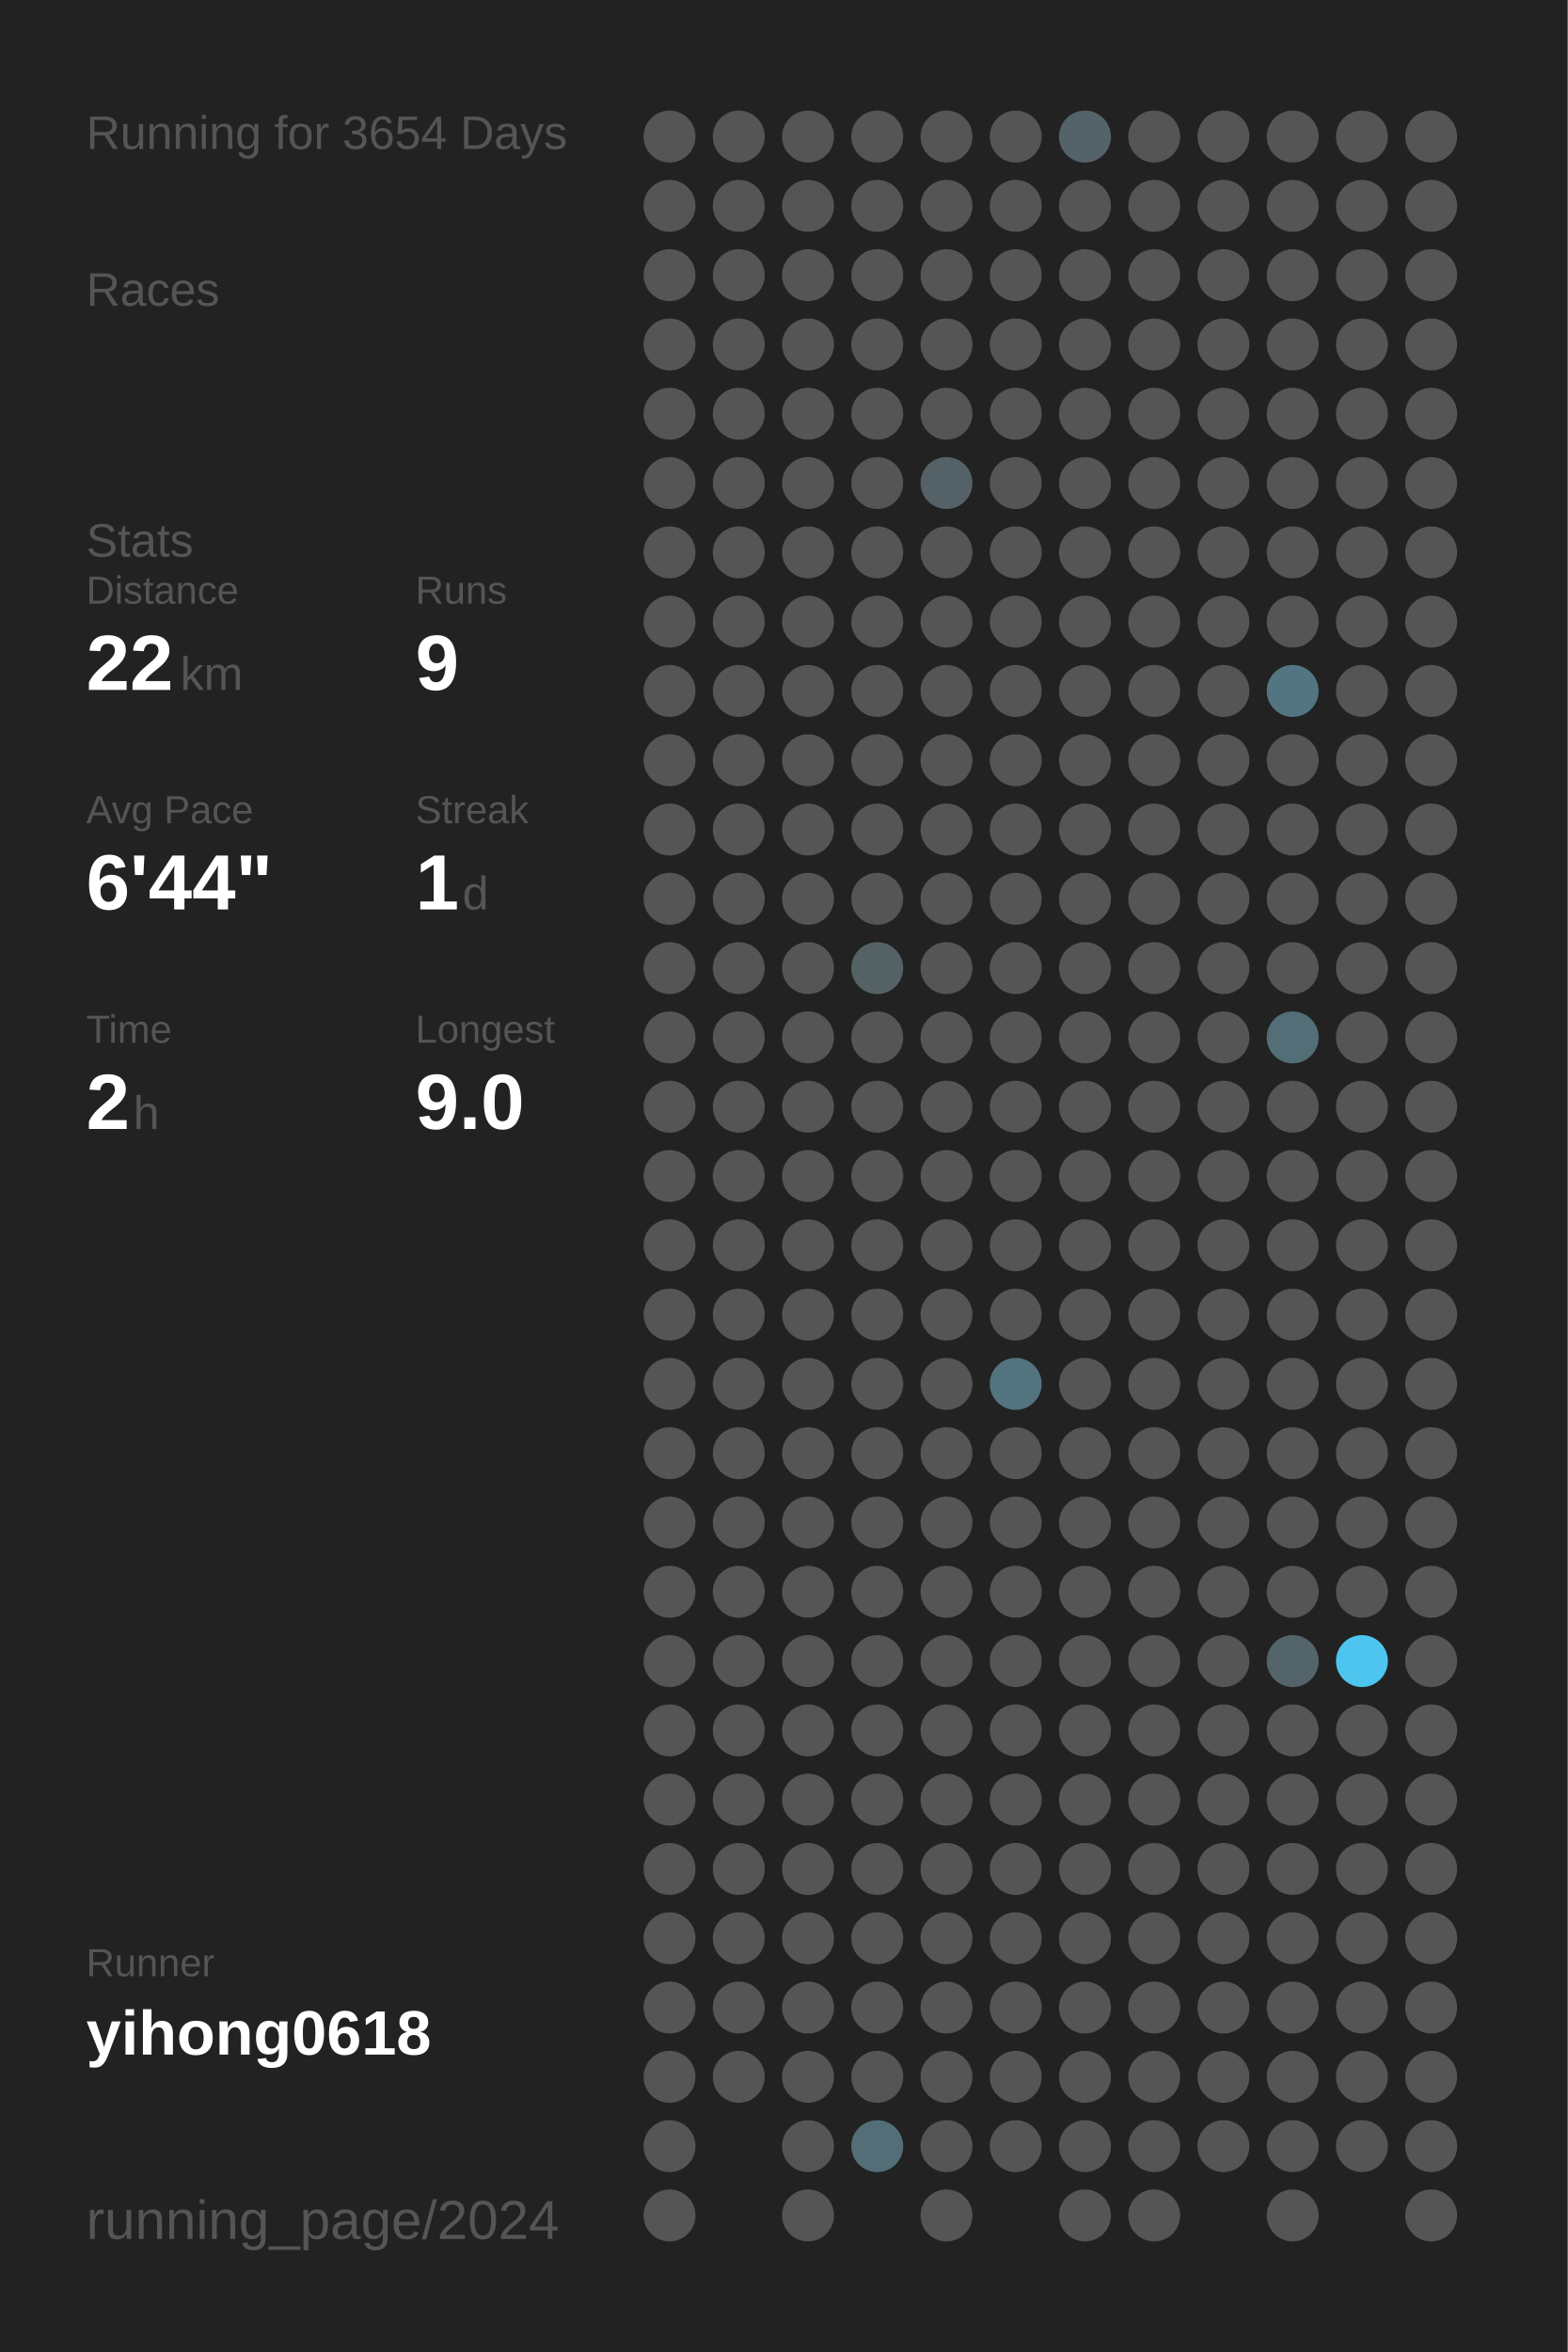
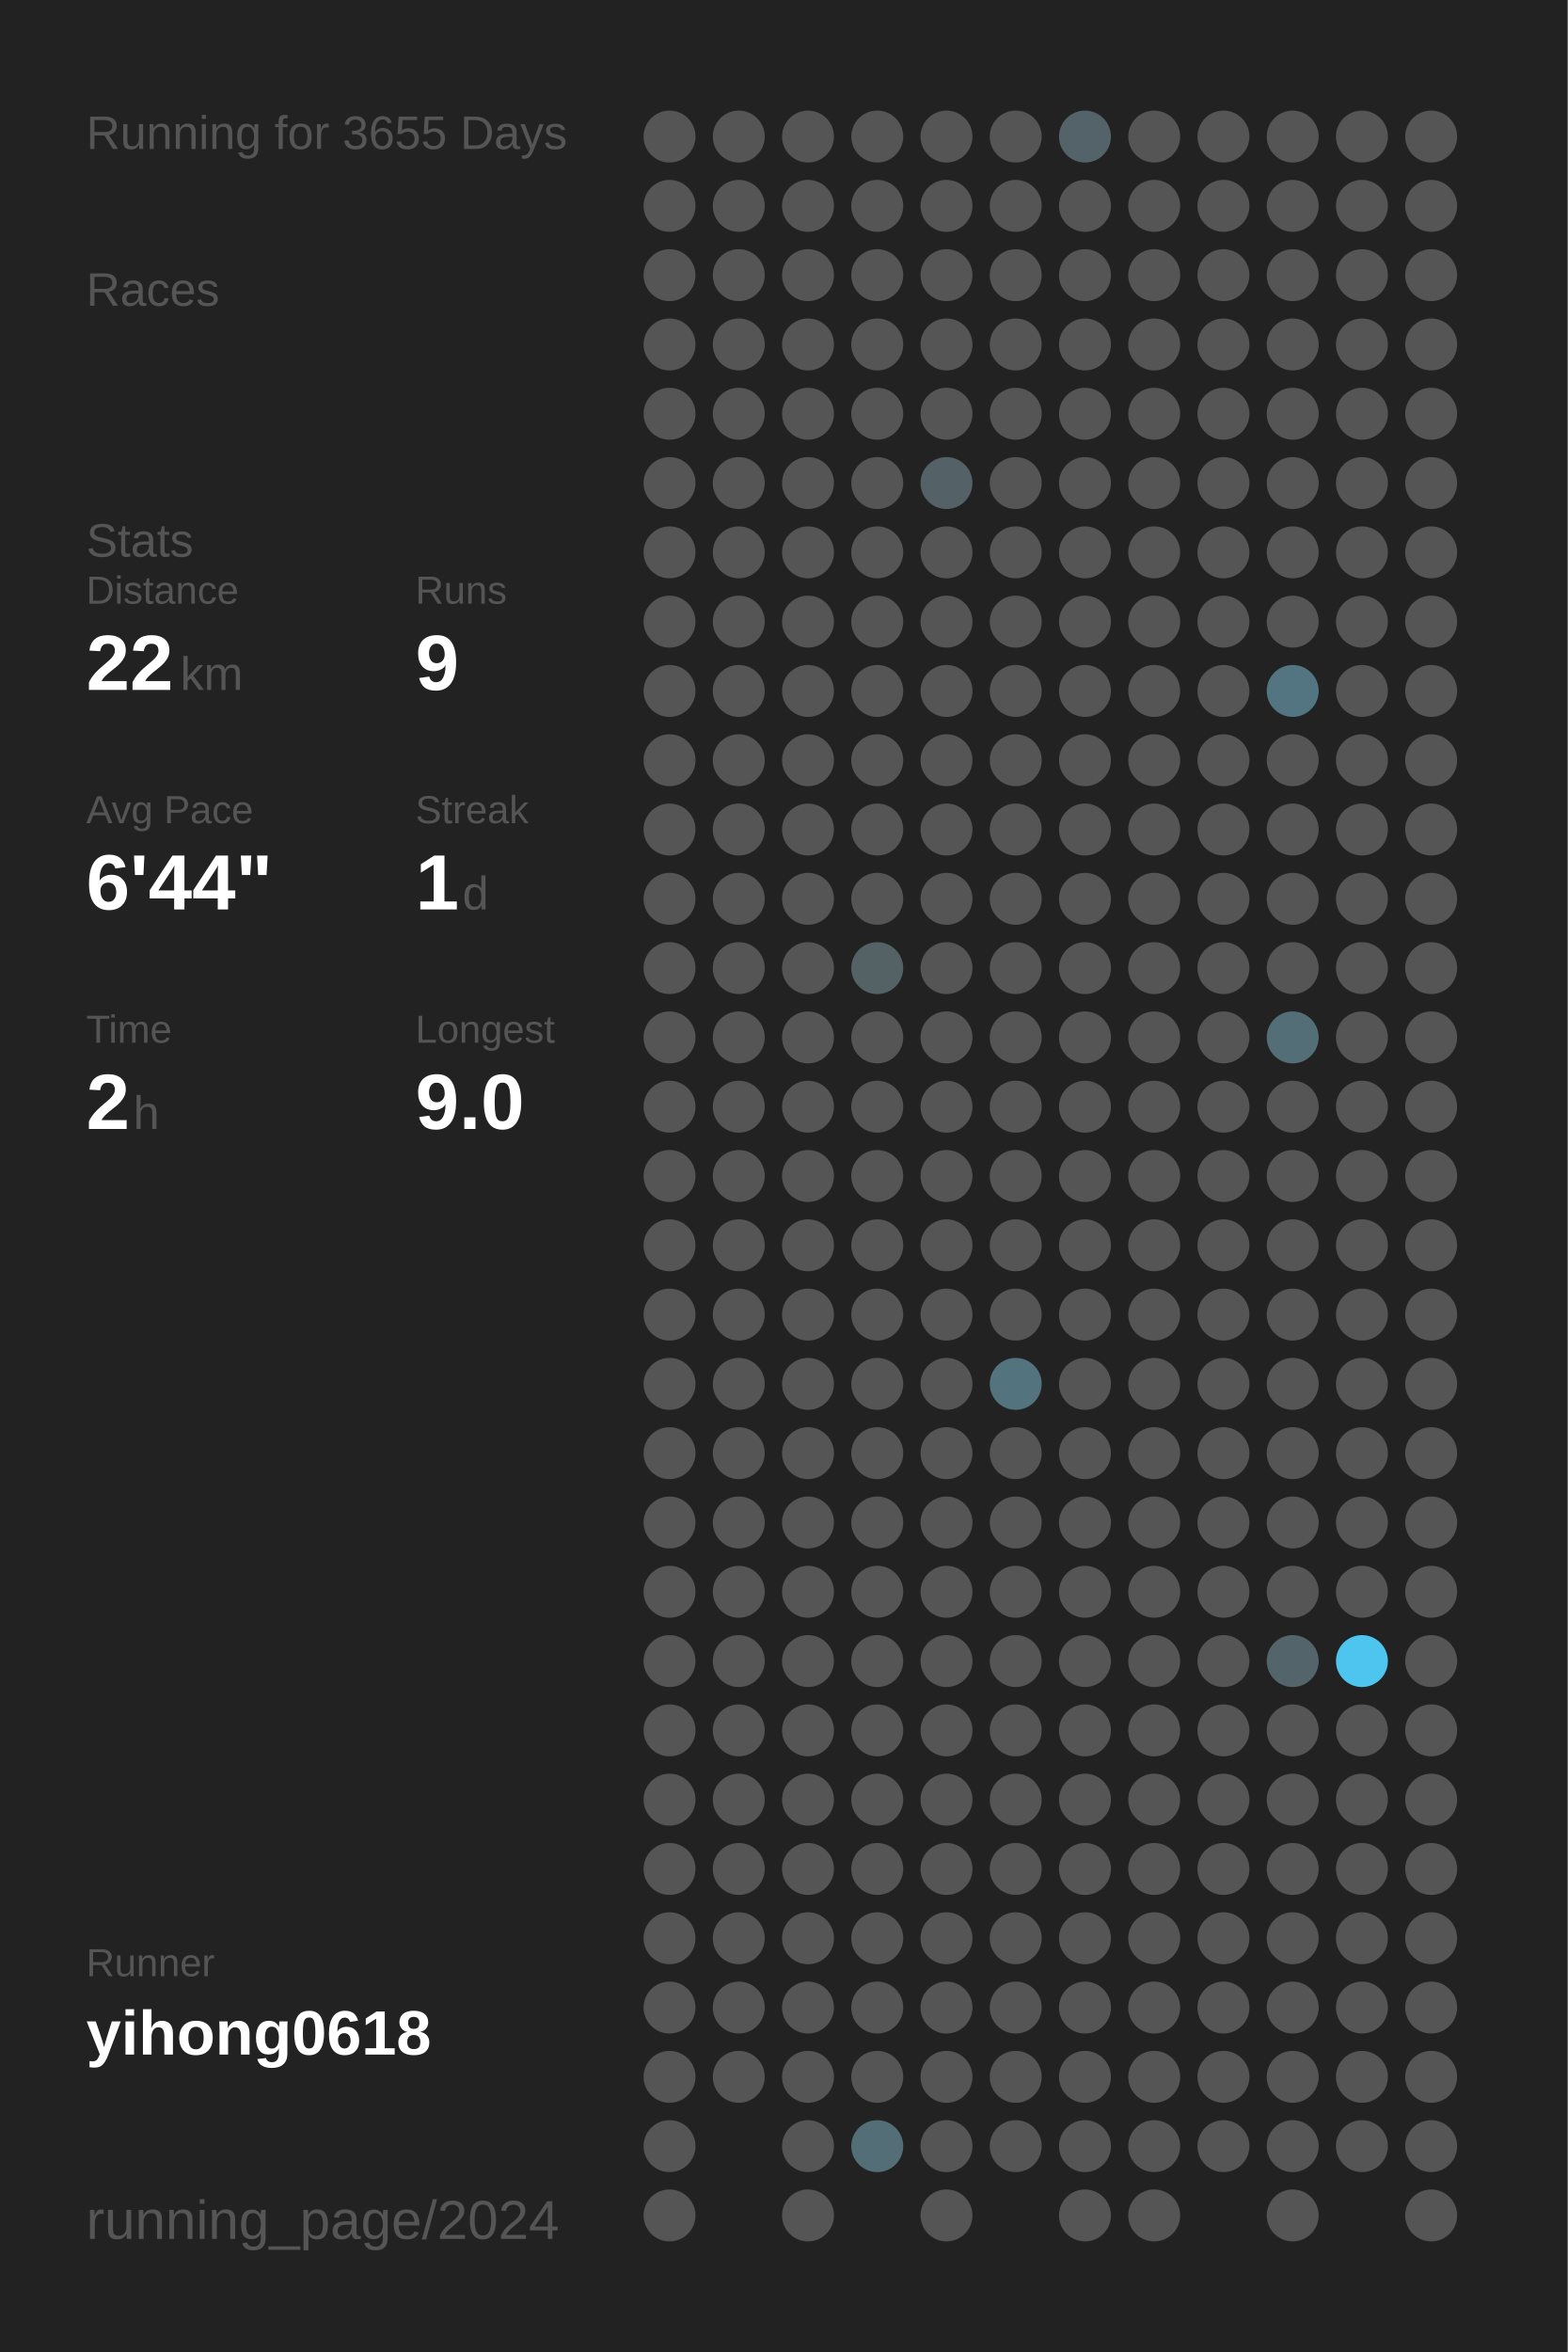
<svg xmlns="http://www.w3.org/2000/svg" baseProfile="full" height="300mm" version="1.1" viewBox="0,0,200,300" width="200mm">
  <defs />
  <rect fill="#222222" height="300" width="200" x="0" y="0" />
-   <text fill="#555555" style="font-size:6px; font-family:Arial;" x="11" y="19">Running for 3654 Days</text>
+   <text fill="#555555" style="font-size:6px; font-family:Arial;" x="11" y="19">Running for 3655 Days</text>
  <text fill="#555555" style="font-size:6px; font-family:Arial;" x="11" y="39">Races</text>
  <text fill="#555555" style="font-size:6px; font-family:Arial;" x="11" y="71">Stats</text>
  <text fill="#555555" style="font-size:5px; font-family:Arial;" x="11" y="77">Distance</text>
  <text fill="#FFFFFF" style="font-size:10px; font-family:Arial; font-weight:bold;" x="11" y="88">22</text>
  <text fill="#555555" style="font-size:6px; font-family:Arial;" x="23" y="88">km</text>
  <text fill="#555555" style="font-size:5px; font-family:Arial;" x="53" y="77">Runs</text>
  <text fill="#FFFFFF" style="font-size:10px; font-family:Arial; font-weight:bold;" x="53" y="88">9</text>
  <text fill="#555555" style="font-size:5px; font-family:Arial;" x="11" y="105">Avg Pace</text>
  <text fill="#FFFFFF" style="font-size:10px; font-family:Arial; font-weight:bold;" x="11" y="116">6'44"</text>
  <text fill="#555555" style="font-size:5px; font-family:Arial;" x="53" y="105">Streak</text>
  <text fill="#FFFFFF" style="font-size:10px; font-family:Arial; font-weight:bold;" x="53" y="116">1</text>
  <text fill="#555555" style="font-size:6px; font-family:Arial;" x="59" y="116">d</text>
  <text fill="#555555" style="font-size:5px; font-family:Arial;" x="11" y="133">Time</text>
  <text fill="#FFFFFF" style="font-size:10px; font-family:Arial; font-weight:bold;" x="11" y="144">2</text>
  <text fill="#555555" style="font-size:6px; font-family:Arial;" x="17" y="144">h</text>
  <text fill="#555555" style="font-size:5px; font-family:Arial;" x="53" y="133">Longest</text>
  <text fill="#FFFFFF" style="font-size:10px; font-family:Arial; font-weight:bold;" x="53" y="144">9.0</text>
  <text fill="#555555" style="font-size:5px; font-family:Arial;" x="11" y="252.065">Runner</text>
  <text fill="#FFFFFF" style="font-size:8px; font-family:Arial; font-weight:bold;" x="11" y="262.065">yihong0618</text>
  <text fill="#555555" style="font-size:7px; font-family:Arial;" x="11" y="285.581">running_page/2024</text>
  <circle cx="85.417" cy="17.419" fill="#555555" r="3.312" />
  <circle cx="85.417" cy="26.258" fill="#555555" r="3.312" />
  <circle cx="85.417" cy="35.097" fill="#555555" r="3.312" />
  <circle cx="85.417" cy="43.935" fill="#555555" r="3.312" />
  <circle cx="85.417" cy="52.774" fill="#555555" r="3.312" />
  <circle cx="85.417" cy="61.613" fill="#555555" r="3.312" />
  <circle cx="85.417" cy="70.452" fill="#555555" r="3.312" />
  <circle cx="85.417" cy="79.29" fill="#555555" r="3.312" />
  <circle cx="85.417" cy="88.129" fill="#555555" r="3.312" />
  <circle cx="85.417" cy="96.968" fill="#555555" r="3.312" />
  <circle cx="85.417" cy="105.806" fill="#555555" r="3.312" />
  <circle cx="85.417" cy="114.645" fill="#555555" r="3.312" />
  <circle cx="85.417" cy="123.484" fill="#555555" r="3.312" />
  <circle cx="85.417" cy="132.323" fill="#555555" r="3.312" />
  <circle cx="85.417" cy="141.161" fill="#555555" r="3.312" />
  <circle cx="85.417" cy="150" fill="#555555" r="3.312" />
  <circle cx="85.417" cy="158.839" fill="#555555" r="3.312" />
  <circle cx="85.417" cy="167.677" fill="#555555" r="3.312" />
  <circle cx="85.417" cy="176.516" fill="#555555" r="3.312" />
  <circle cx="85.417" cy="185.355" fill="#555555" r="3.312" />
  <circle cx="85.417" cy="194.194" fill="#555555" r="3.312" />
  <circle cx="85.417" cy="203.032" fill="#555555" r="3.312" />
  <circle cx="85.417" cy="211.871" fill="#555555" r="3.312" />
  <circle cx="85.417" cy="220.71" fill="#555555" r="3.312" />
  <circle cx="85.417" cy="229.548" fill="#555555" r="3.312" />
  <circle cx="85.417" cy="238.387" fill="#555555" r="3.312" />
  <circle cx="85.417" cy="247.226" fill="#555555" r="3.312" />
  <circle cx="85.417" cy="256.065" fill="#555555" r="3.312" />
  <circle cx="85.417" cy="264.903" fill="#555555" r="3.312" />
  <circle cx="85.417" cy="273.742" fill="#555555" r="3.312" />
  <circle cx="85.417" cy="282.581" fill="#555555" r="3.312" />
  <circle cx="94.25" cy="17.419" fill="#555555" r="3.312" />
  <circle cx="94.25" cy="26.258" fill="#555555" r="3.312" />
  <circle cx="94.25" cy="35.097" fill="#555555" r="3.312" />
  <circle cx="94.25" cy="43.935" fill="#555555" r="3.312" />
  <circle cx="94.25" cy="52.774" fill="#555555" r="3.312" />
  <circle cx="94.25" cy="61.613" fill="#555555" r="3.312" />
  <circle cx="94.25" cy="70.452" fill="#555555" r="3.312" />
  <circle cx="94.25" cy="79.29" fill="#555555" r="3.312" />
  <circle cx="94.25" cy="88.129" fill="#555555" r="3.312" />
  <circle cx="94.25" cy="96.968" fill="#555555" r="3.312" />
  <circle cx="94.25" cy="105.806" fill="#555555" r="3.312" />
  <circle cx="94.25" cy="114.645" fill="#555555" r="3.312" />
  <circle cx="94.25" cy="123.484" fill="#555555" r="3.312" />
  <circle cx="94.25" cy="132.323" fill="#555555" r="3.312" />
  <circle cx="94.25" cy="141.161" fill="#555555" r="3.312" />
  <circle cx="94.25" cy="150" fill="#555555" r="3.312" />
  <circle cx="94.25" cy="158.839" fill="#555555" r="3.312" />
  <circle cx="94.25" cy="167.677" fill="#555555" r="3.312" />
  <circle cx="94.25" cy="176.516" fill="#555555" r="3.312" />
  <circle cx="94.25" cy="185.355" fill="#555555" r="3.312" />
  <circle cx="94.25" cy="194.194" fill="#555555" r="3.312" />
  <circle cx="94.25" cy="203.032" fill="#555555" r="3.312" />
  <circle cx="94.25" cy="211.871" fill="#555555" r="3.312" />
  <circle cx="94.25" cy="220.71" fill="#555555" r="3.312" />
  <circle cx="94.25" cy="229.548" fill="#555555" r="3.312" />
  <circle cx="94.25" cy="238.387" fill="#555555" r="3.312" />
  <circle cx="94.25" cy="247.226" fill="#555555" r="3.312" />
  <circle cx="94.25" cy="256.065" fill="#555555" r="3.312" />
  <circle cx="94.25" cy="264.903" fill="#555555" r="3.312" />
  <circle cx="103.083" cy="17.419" fill="#555555" r="3.312" />
  <circle cx="103.083" cy="26.258" fill="#555555" r="3.312" />
  <circle cx="103.083" cy="35.097" fill="#555555" r="3.312" />
  <circle cx="103.083" cy="43.935" fill="#555555" r="3.312" />
  <circle cx="103.083" cy="52.774" fill="#555555" r="3.312" />
  <circle cx="103.083" cy="61.613" fill="#555555" r="3.312" />
  <circle cx="103.083" cy="70.452" fill="#555555" r="3.312" />
  <circle cx="103.083" cy="79.29" fill="#555555" r="3.312" />
  <circle cx="103.083" cy="88.129" fill="#555555" r="3.312" />
  <circle cx="103.083" cy="96.968" fill="#555555" r="3.312" />
  <circle cx="103.083" cy="105.806" fill="#555555" r="3.312" />
  <circle cx="103.083" cy="114.645" fill="#555555" r="3.312" />
  <circle cx="103.083" cy="123.484" fill="#555555" r="3.312" />
  <circle cx="103.083" cy="132.323" fill="#555555" r="3.312" />
  <circle cx="103.083" cy="141.161" fill="#555555" r="3.312" />
  <circle cx="103.083" cy="150" fill="#555555" r="3.312" />
  <circle cx="103.083" cy="158.839" fill="#555555" r="3.312" />
  <circle cx="103.083" cy="167.677" fill="#555555" r="3.312" />
  <circle cx="103.083" cy="176.516" fill="#555555" r="3.312" />
  <circle cx="103.083" cy="185.355" fill="#555555" r="3.312" />
  <circle cx="103.083" cy="194.194" fill="#555555" r="3.312" />
  <circle cx="103.083" cy="203.032" fill="#555555" r="3.312" />
  <circle cx="103.083" cy="211.871" fill="#555555" r="3.312" />
  <circle cx="103.083" cy="220.71" fill="#555555" r="3.312" />
  <circle cx="103.083" cy="229.548" fill="#555555" r="3.312" />
  <circle cx="103.083" cy="238.387" fill="#555555" r="3.312" />
  <circle cx="103.083" cy="247.226" fill="#555555" r="3.312" />
  <circle cx="103.083" cy="256.065" fill="#555555" r="3.312" />
  <circle cx="103.083" cy="264.903" fill="#555555" r="3.312" />
  <circle cx="103.083" cy="273.742" fill="#555555" r="3.312" />
  <circle cx="103.083" cy="282.581" fill="#555555" r="3.312" />
  <circle cx="111.917" cy="17.419" fill="#555555" r="3.312" />
  <circle cx="111.917" cy="26.258" fill="#555555" r="3.312" />
  <circle cx="111.917" cy="35.097" fill="#555555" r="3.312" />
  <circle cx="111.917" cy="43.935" fill="#555555" r="3.312" />
  <circle cx="111.917" cy="52.774" fill="#555555" r="3.312" />
  <circle cx="111.917" cy="61.613" fill="#555555" r="3.312" />
  <circle cx="111.917" cy="70.452" fill="#555555" r="3.312" />
  <circle cx="111.917" cy="79.29" fill="#555555" r="3.312" />
  <circle cx="111.917" cy="88.129" fill="#555555" r="3.312" />
  <circle cx="111.917" cy="96.968" fill="#555555" r="3.312" />
  <circle cx="111.917" cy="105.806" fill="#555555" r="3.312" />
  <circle cx="111.917" cy="114.645" fill="#555555" r="3.312" />
  <circle cx="111.917" cy="123.484" fill="#546266" r="3.312" />
  <circle cx="111.917" cy="132.323" fill="#555555" r="3.312" />
  <circle cx="111.917" cy="141.161" fill="#555555" r="3.312" />
  <circle cx="111.917" cy="150" fill="#555555" r="3.312" />
  <circle cx="111.917" cy="158.839" fill="#555555" r="3.312" />
  <circle cx="111.917" cy="167.677" fill="#555555" r="3.312" />
  <circle cx="111.917" cy="176.516" fill="#555555" r="3.312" />
  <circle cx="111.917" cy="185.355" fill="#555555" r="3.312" />
  <circle cx="111.917" cy="194.194" fill="#555555" r="3.312" />
  <circle cx="111.917" cy="203.032" fill="#555555" r="3.312" />
  <circle cx="111.917" cy="211.871" fill="#555555" r="3.312" />
  <circle cx="111.917" cy="220.71" fill="#555555" r="3.312" />
  <circle cx="111.917" cy="229.548" fill="#555555" r="3.312" />
  <circle cx="111.917" cy="238.387" fill="#555555" r="3.312" />
  <circle cx="111.917" cy="247.226" fill="#555555" r="3.312" />
  <circle cx="111.917" cy="256.065" fill="#555555" r="3.312" />
  <circle cx="111.917" cy="264.903" fill="#555555" r="3.312" />
  <circle cx="111.917" cy="273.742" fill="#536e77" r="3.312" />
  <circle cx="120.75" cy="17.419" fill="#555555" r="3.312" />
  <circle cx="120.75" cy="26.258" fill="#555555" r="3.312" />
  <circle cx="120.75" cy="35.097" fill="#555555" r="3.312" />
  <circle cx="120.75" cy="43.935" fill="#555555" r="3.312" />
  <circle cx="120.75" cy="52.774" fill="#555555" r="3.312" />
  <circle cx="120.75" cy="61.613" fill="#546166" r="3.312" />
  <circle cx="120.75" cy="70.452" fill="#555555" r="3.312" />
  <circle cx="120.75" cy="79.29" fill="#555555" r="3.312" />
  <circle cx="120.75" cy="88.129" fill="#555555" r="3.312" />
  <circle cx="120.75" cy="96.968" fill="#555555" r="3.312" />
  <circle cx="120.75" cy="105.806" fill="#555555" r="3.312" />
  <circle cx="120.75" cy="114.645" fill="#555555" r="3.312" />
  <circle cx="120.75" cy="123.484" fill="#555555" r="3.312" />
  <circle cx="120.75" cy="132.323" fill="#555555" r="3.312" />
  <circle cx="120.75" cy="141.161" fill="#555555" r="3.312" />
  <circle cx="120.75" cy="150" fill="#555555" r="3.312" />
  <circle cx="120.75" cy="158.839" fill="#555555" r="3.312" />
  <circle cx="120.75" cy="167.677" fill="#555555" r="3.312" />
  <circle cx="120.75" cy="176.516" fill="#555555" r="3.312" />
  <circle cx="120.75" cy="185.355" fill="#555555" r="3.312" />
  <circle cx="120.75" cy="194.194" fill="#555555" r="3.312" />
  <circle cx="120.75" cy="203.032" fill="#555555" r="3.312" />
  <circle cx="120.75" cy="211.871" fill="#555555" r="3.312" />
  <circle cx="120.75" cy="220.71" fill="#555555" r="3.312" />
  <circle cx="120.75" cy="229.548" fill="#555555" r="3.312" />
  <circle cx="120.75" cy="238.387" fill="#555555" r="3.312" />
  <circle cx="120.75" cy="247.226" fill="#555555" r="3.312" />
  <circle cx="120.75" cy="256.065" fill="#555555" r="3.312" />
  <circle cx="120.75" cy="264.903" fill="#555555" r="3.312" />
  <circle cx="120.75" cy="273.742" fill="#555555" r="3.312" />
  <circle cx="120.75" cy="282.581" fill="#555555" r="3.312" />
  <circle cx="129.583" cy="17.419" fill="#555555" r="3.312" />
  <circle cx="129.583" cy="26.258" fill="#555555" r="3.312" />
  <circle cx="129.583" cy="35.097" fill="#555555" r="3.312" />
  <circle cx="129.583" cy="43.935" fill="#555555" r="3.312" />
  <circle cx="129.583" cy="52.774" fill="#555555" r="3.312" />
  <circle cx="129.583" cy="61.613" fill="#555555" r="3.312" />
  <circle cx="129.583" cy="70.452" fill="#555555" r="3.312" />
  <circle cx="129.583" cy="79.29" fill="#555555" r="3.312" />
  <circle cx="129.583" cy="88.129" fill="#555555" r="3.312" />
  <circle cx="129.583" cy="96.968" fill="#555555" r="3.312" />
  <circle cx="129.583" cy="105.806" fill="#555555" r="3.312" />
  <circle cx="129.583" cy="114.645" fill="#555555" r="3.312" />
  <circle cx="129.583" cy="123.484" fill="#555555" r="3.312" />
  <circle cx="129.583" cy="132.323" fill="#555555" r="3.312" />
  <circle cx="129.583" cy="141.161" fill="#555555" r="3.312" />
  <circle cx="129.583" cy="150" fill="#555555" r="3.312" />
  <circle cx="129.583" cy="158.839" fill="#555555" r="3.312" />
  <circle cx="129.583" cy="167.677" fill="#555555" r="3.312" />
  <circle cx="129.583" cy="176.516" fill="#53737e" r="3.312" />
  <circle cx="129.583" cy="185.355" fill="#555555" r="3.312" />
  <circle cx="129.583" cy="194.194" fill="#555555" r="3.312" />
  <circle cx="129.583" cy="203.032" fill="#555555" r="3.312" />
  <circle cx="129.583" cy="211.871" fill="#555555" r="3.312" />
  <circle cx="129.583" cy="220.71" fill="#555555" r="3.312" />
  <circle cx="129.583" cy="229.548" fill="#555555" r="3.312" />
  <circle cx="129.583" cy="238.387" fill="#555555" r="3.312" />
  <circle cx="129.583" cy="247.226" fill="#555555" r="3.312" />
  <circle cx="129.583" cy="256.065" fill="#555555" r="3.312" />
  <circle cx="129.583" cy="264.903" fill="#555555" r="3.312" />
  <circle cx="129.583" cy="273.742" fill="#555555" r="3.312" />
  <circle cx="138.417" cy="17.419" fill="#546369" r="3.312" />
  <circle cx="138.417" cy="26.258" fill="#555555" r="3.312" />
  <circle cx="138.417" cy="35.097" fill="#555555" r="3.312" />
  <circle cx="138.417" cy="43.935" fill="#555555" r="3.312" />
  <circle cx="138.417" cy="52.774" fill="#555555" r="3.312" />
  <circle cx="138.417" cy="61.613" fill="#555555" r="3.312" />
  <circle cx="138.417" cy="70.452" fill="#555555" r="3.312" />
  <circle cx="138.417" cy="79.29" fill="#555555" r="3.312" />
  <circle cx="138.417" cy="88.129" fill="#555555" r="3.312" />
  <circle cx="138.417" cy="96.968" fill="#555555" r="3.312" />
  <circle cx="138.417" cy="105.806" fill="#555555" r="3.312" />
  <circle cx="138.417" cy="114.645" fill="#555555" r="3.312" />
  <circle cx="138.417" cy="123.484" fill="#555555" r="3.312" />
  <circle cx="138.417" cy="132.323" fill="#555555" r="3.312" />
  <circle cx="138.417" cy="141.161" fill="#555555" r="3.312" />
  <circle cx="138.417" cy="150" fill="#555555" r="3.312" />
  <circle cx="138.417" cy="158.839" fill="#555555" r="3.312" />
  <circle cx="138.417" cy="167.677" fill="#555555" r="3.312" />
  <circle cx="138.417" cy="176.516" fill="#555555" r="3.312" />
  <circle cx="138.417" cy="185.355" fill="#555555" r="3.312" />
  <circle cx="138.417" cy="194.194" fill="#555555" r="3.312" />
  <circle cx="138.417" cy="203.032" fill="#555555" r="3.312" />
  <circle cx="138.417" cy="211.871" fill="#555555" r="3.312" />
  <circle cx="138.417" cy="220.71" fill="#555555" r="3.312" />
  <circle cx="138.417" cy="229.548" fill="#555555" r="3.312" />
  <circle cx="138.417" cy="238.387" fill="#555555" r="3.312" />
  <circle cx="138.417" cy="247.226" fill="#555555" r="3.312" />
  <circle cx="138.417" cy="256.065" fill="#555555" r="3.312" />
  <circle cx="138.417" cy="264.903" fill="#555555" r="3.312" />
  <circle cx="138.417" cy="273.742" fill="#555555" r="3.312" />
  <circle cx="138.417" cy="282.581" fill="#555555" r="3.312" />
  <circle cx="147.25" cy="17.419" fill="#555555" r="3.312" />
  <circle cx="147.25" cy="26.258" fill="#555555" r="3.312" />
  <circle cx="147.25" cy="35.097" fill="#555555" r="3.312" />
  <circle cx="147.25" cy="43.935" fill="#555555" r="3.312" />
  <circle cx="147.25" cy="52.774" fill="#555555" r="3.312" />
  <circle cx="147.25" cy="61.613" fill="#555555" r="3.312" />
  <circle cx="147.25" cy="70.452" fill="#555555" r="3.312" />
  <circle cx="147.25" cy="79.29" fill="#555555" r="3.312" />
  <circle cx="147.25" cy="88.129" fill="#555555" r="3.312" />
  <circle cx="147.25" cy="96.968" fill="#555555" r="3.312" />
  <circle cx="147.25" cy="105.806" fill="#555555" r="3.312" />
  <circle cx="147.25" cy="114.645" fill="#555555" r="3.312" />
  <circle cx="147.25" cy="123.484" fill="#555555" r="3.312" />
  <circle cx="147.25" cy="132.323" fill="#555555" r="3.312" />
  <circle cx="147.25" cy="141.161" fill="#555555" r="3.312" />
  <circle cx="147.25" cy="150" fill="#555555" r="3.312" />
  <circle cx="147.25" cy="158.839" fill="#555555" r="3.312" />
  <circle cx="147.25" cy="167.677" fill="#555555" r="3.312" />
  <circle cx="147.25" cy="176.516" fill="#555555" r="3.312" />
  <circle cx="147.25" cy="185.355" fill="#555555" r="3.312" />
  <circle cx="147.25" cy="194.194" fill="#555555" r="3.312" />
  <circle cx="147.25" cy="203.032" fill="#555555" r="3.312" />
  <circle cx="147.25" cy="211.871" fill="#555555" r="3.312" />
  <circle cx="147.25" cy="220.71" fill="#555555" r="3.312" />
  <circle cx="147.25" cy="229.548" fill="#555555" r="3.312" />
  <circle cx="147.25" cy="238.387" fill="#555555" r="3.312" />
  <circle cx="147.25" cy="247.226" fill="#555555" r="3.312" />
  <circle cx="147.25" cy="256.065" fill="#555555" r="3.312" />
  <circle cx="147.25" cy="264.903" fill="#555555" r="3.312" />
  <circle cx="147.25" cy="273.742" fill="#555555" r="3.312" />
  <circle cx="147.25" cy="282.581" fill="#555555" r="3.312" />
  <circle cx="156.083" cy="17.419" fill="#555555" r="3.312" />
  <circle cx="156.083" cy="26.258" fill="#555555" r="3.312" />
  <circle cx="156.083" cy="35.097" fill="#555555" r="3.312" />
  <circle cx="156.083" cy="43.935" fill="#555555" r="3.312" />
  <circle cx="156.083" cy="52.774" fill="#555555" r="3.312" />
  <circle cx="156.083" cy="61.613" fill="#555555" r="3.312" />
  <circle cx="156.083" cy="70.452" fill="#555555" r="3.312" />
  <circle cx="156.083" cy="79.29" fill="#555555" r="3.312" />
  <circle cx="156.083" cy="88.129" fill="#555555" r="3.312" />
  <circle cx="156.083" cy="96.968" fill="#555555" r="3.312" />
  <circle cx="156.083" cy="105.806" fill="#555555" r="3.312" />
  <circle cx="156.083" cy="114.645" fill="#555555" r="3.312" />
  <circle cx="156.083" cy="123.484" fill="#555555" r="3.312" />
  <circle cx="156.083" cy="132.323" fill="#555555" r="3.312" />
  <circle cx="156.083" cy="141.161" fill="#555555" r="3.312" />
  <circle cx="156.083" cy="150" fill="#555555" r="3.312" />
  <circle cx="156.083" cy="158.839" fill="#555555" r="3.312" />
  <circle cx="156.083" cy="167.677" fill="#555555" r="3.312" />
  <circle cx="156.083" cy="176.516" fill="#555555" r="3.312" />
  <circle cx="156.083" cy="185.355" fill="#555555" r="3.312" />
  <circle cx="156.083" cy="194.194" fill="#555555" r="3.312" />
  <circle cx="156.083" cy="203.032" fill="#555555" r="3.312" />
  <circle cx="156.083" cy="211.871" fill="#555555" r="3.312" />
  <circle cx="156.083" cy="220.71" fill="#555555" r="3.312" />
  <circle cx="156.083" cy="229.548" fill="#555555" r="3.312" />
  <circle cx="156.083" cy="238.387" fill="#555555" r="3.312" />
  <circle cx="156.083" cy="247.226" fill="#555555" r="3.312" />
  <circle cx="156.083" cy="256.065" fill="#555555" r="3.312" />
  <circle cx="156.083" cy="264.903" fill="#555555" r="3.312" />
  <circle cx="156.083" cy="273.742" fill="#555555" r="3.312" />
  <circle cx="164.917" cy="17.419" fill="#555555" r="3.312" />
  <circle cx="164.917" cy="26.258" fill="#555555" r="3.312" />
  <circle cx="164.917" cy="35.097" fill="#555555" r="3.312" />
  <circle cx="164.917" cy="43.935" fill="#555555" r="3.312" />
  <circle cx="164.917" cy="52.774" fill="#555555" r="3.312" />
  <circle cx="164.917" cy="61.613" fill="#555555" r="3.312" />
  <circle cx="164.917" cy="70.452" fill="#555555" r="3.312" />
  <circle cx="164.917" cy="79.29" fill="#555555" r="3.312" />
  <circle cx="164.917" cy="88.129" fill="#527581" r="3.312" />
  <circle cx="164.917" cy="96.968" fill="#555555" r="3.312" />
  <circle cx="164.917" cy="105.806" fill="#555555" r="3.312" />
  <circle cx="164.917" cy="114.645" fill="#555555" r="3.312" />
  <circle cx="164.917" cy="123.484" fill="#555555" r="3.312" />
  <circle cx="164.917" cy="132.323" fill="#536e77" r="3.312" />
  <circle cx="164.917" cy="141.161" fill="#555555" r="3.312" />
  <circle cx="164.917" cy="150" fill="#555555" r="3.312" />
  <circle cx="164.917" cy="158.839" fill="#555555" r="3.312" />
  <circle cx="164.917" cy="167.677" fill="#555555" r="3.312" />
  <circle cx="164.917" cy="176.516" fill="#555555" r="3.312" />
  <circle cx="164.917" cy="185.355" fill="#555555" r="3.312" />
  <circle cx="164.917" cy="194.194" fill="#555555" r="3.312" />
  <circle cx="164.917" cy="203.032" fill="#555555" r="3.312" />
  <circle cx="164.917" cy="211.871" fill="#53656b" r="3.312" />
  <circle cx="164.917" cy="220.71" fill="#555555" r="3.312" />
  <circle cx="164.917" cy="229.548" fill="#555555" r="3.312" />
  <circle cx="164.917" cy="238.387" fill="#555555" r="3.312" />
  <circle cx="164.917" cy="247.226" fill="#555555" r="3.312" />
  <circle cx="164.917" cy="256.065" fill="#555555" r="3.312" />
  <circle cx="164.917" cy="264.903" fill="#555555" r="3.312" />
  <circle cx="164.917" cy="273.742" fill="#555555" r="3.312" />
  <circle cx="164.917" cy="282.581" fill="#555555" r="3.312" />
  <circle cx="173.75" cy="17.419" fill="#555555" r="3.312" />
  <circle cx="173.75" cy="26.258" fill="#555555" r="3.312" />
  <circle cx="173.75" cy="35.097" fill="#555555" r="3.312" />
  <circle cx="173.75" cy="43.935" fill="#555555" r="3.312" />
  <circle cx="173.75" cy="52.774" fill="#555555" r="3.312" />
  <circle cx="173.75" cy="61.613" fill="#555555" r="3.312" />
  <circle cx="173.75" cy="70.452" fill="#555555" r="3.312" />
  <circle cx="173.75" cy="79.29" fill="#555555" r="3.312" />
  <circle cx="173.75" cy="88.129" fill="#555555" r="3.312" />
  <circle cx="173.75" cy="96.968" fill="#555555" r="3.312" />
  <circle cx="173.75" cy="105.806" fill="#555555" r="3.312" />
  <circle cx="173.75" cy="114.645" fill="#555555" r="3.312" />
  <circle cx="173.75" cy="123.484" fill="#555555" r="3.312" />
  <circle cx="173.75" cy="132.323" fill="#555555" r="3.312" />
  <circle cx="173.75" cy="141.161" fill="#555555" r="3.312" />
  <circle cx="173.75" cy="150" fill="#555555" r="3.312" />
  <circle cx="173.75" cy="158.839" fill="#555555" r="3.312" />
  <circle cx="173.75" cy="167.677" fill="#555555" r="3.312" />
  <circle cx="173.75" cy="176.516" fill="#555555" r="3.312" />
  <circle cx="173.75" cy="185.355" fill="#555555" r="3.312" />
  <circle cx="173.75" cy="194.194" fill="#555555" r="3.312" />
  <circle cx="173.75" cy="203.032" fill="#555555" r="3.312" />
  <circle cx="173.75" cy="211.871" fill="#4dc5ee" r="3.312" />
  <circle cx="173.75" cy="220.71" fill="#555555" r="3.312" />
  <circle cx="173.75" cy="229.548" fill="#555555" r="3.312" />
  <circle cx="173.75" cy="238.387" fill="#555555" r="3.312" />
  <circle cx="173.75" cy="247.226" fill="#555555" r="3.312" />
  <circle cx="173.75" cy="256.065" fill="#555555" r="3.312" />
  <circle cx="173.75" cy="264.903" fill="#555555" r="3.312" />
  <circle cx="173.75" cy="273.742" fill="#555555" r="3.312" />
  <circle cx="182.583" cy="17.419" fill="#555555" r="3.312" />
  <circle cx="182.583" cy="26.258" fill="#555555" r="3.312" />
  <circle cx="182.583" cy="35.097" fill="#555555" r="3.312" />
  <circle cx="182.583" cy="43.935" fill="#555555" r="3.312" />
  <circle cx="182.583" cy="52.774" fill="#555555" r="3.312" />
  <circle cx="182.583" cy="61.613" fill="#555555" r="3.312" />
  <circle cx="182.583" cy="70.452" fill="#555555" r="3.312" />
  <circle cx="182.583" cy="79.29" fill="#555555" r="3.312" />
  <circle cx="182.583" cy="88.129" fill="#555555" r="3.312" />
  <circle cx="182.583" cy="96.968" fill="#555555" r="3.312" />
  <circle cx="182.583" cy="105.806" fill="#555555" r="3.312" />
  <circle cx="182.583" cy="114.645" fill="#555555" r="3.312" />
  <circle cx="182.583" cy="123.484" fill="#555555" r="3.312" />
  <circle cx="182.583" cy="132.323" fill="#555555" r="3.312" />
  <circle cx="182.583" cy="141.161" fill="#555555" r="3.312" />
  <circle cx="182.583" cy="150" fill="#555555" r="3.312" />
  <circle cx="182.583" cy="158.839" fill="#555555" r="3.312" />
  <circle cx="182.583" cy="167.677" fill="#555555" r="3.312" />
  <circle cx="182.583" cy="176.516" fill="#555555" r="3.312" />
  <circle cx="182.583" cy="185.355" fill="#555555" r="3.312" />
  <circle cx="182.583" cy="194.194" fill="#555555" r="3.312" />
  <circle cx="182.583" cy="203.032" fill="#555555" r="3.312" />
  <circle cx="182.583" cy="211.871" fill="#555555" r="3.312" />
  <circle cx="182.583" cy="220.71" fill="#555555" r="3.312" />
  <circle cx="182.583" cy="229.548" fill="#555555" r="3.312" />
  <circle cx="182.583" cy="238.387" fill="#555555" r="3.312" />
  <circle cx="182.583" cy="247.226" fill="#555555" r="3.312" />
  <circle cx="182.583" cy="256.065" fill="#555555" r="3.312" />
  <circle cx="182.583" cy="264.903" fill="#555555" r="3.312" />
  <circle cx="182.583" cy="273.742" fill="#555555" r="3.312" />
  <circle cx="182.583" cy="282.581" fill="#555555" r="3.312" />
</svg>
